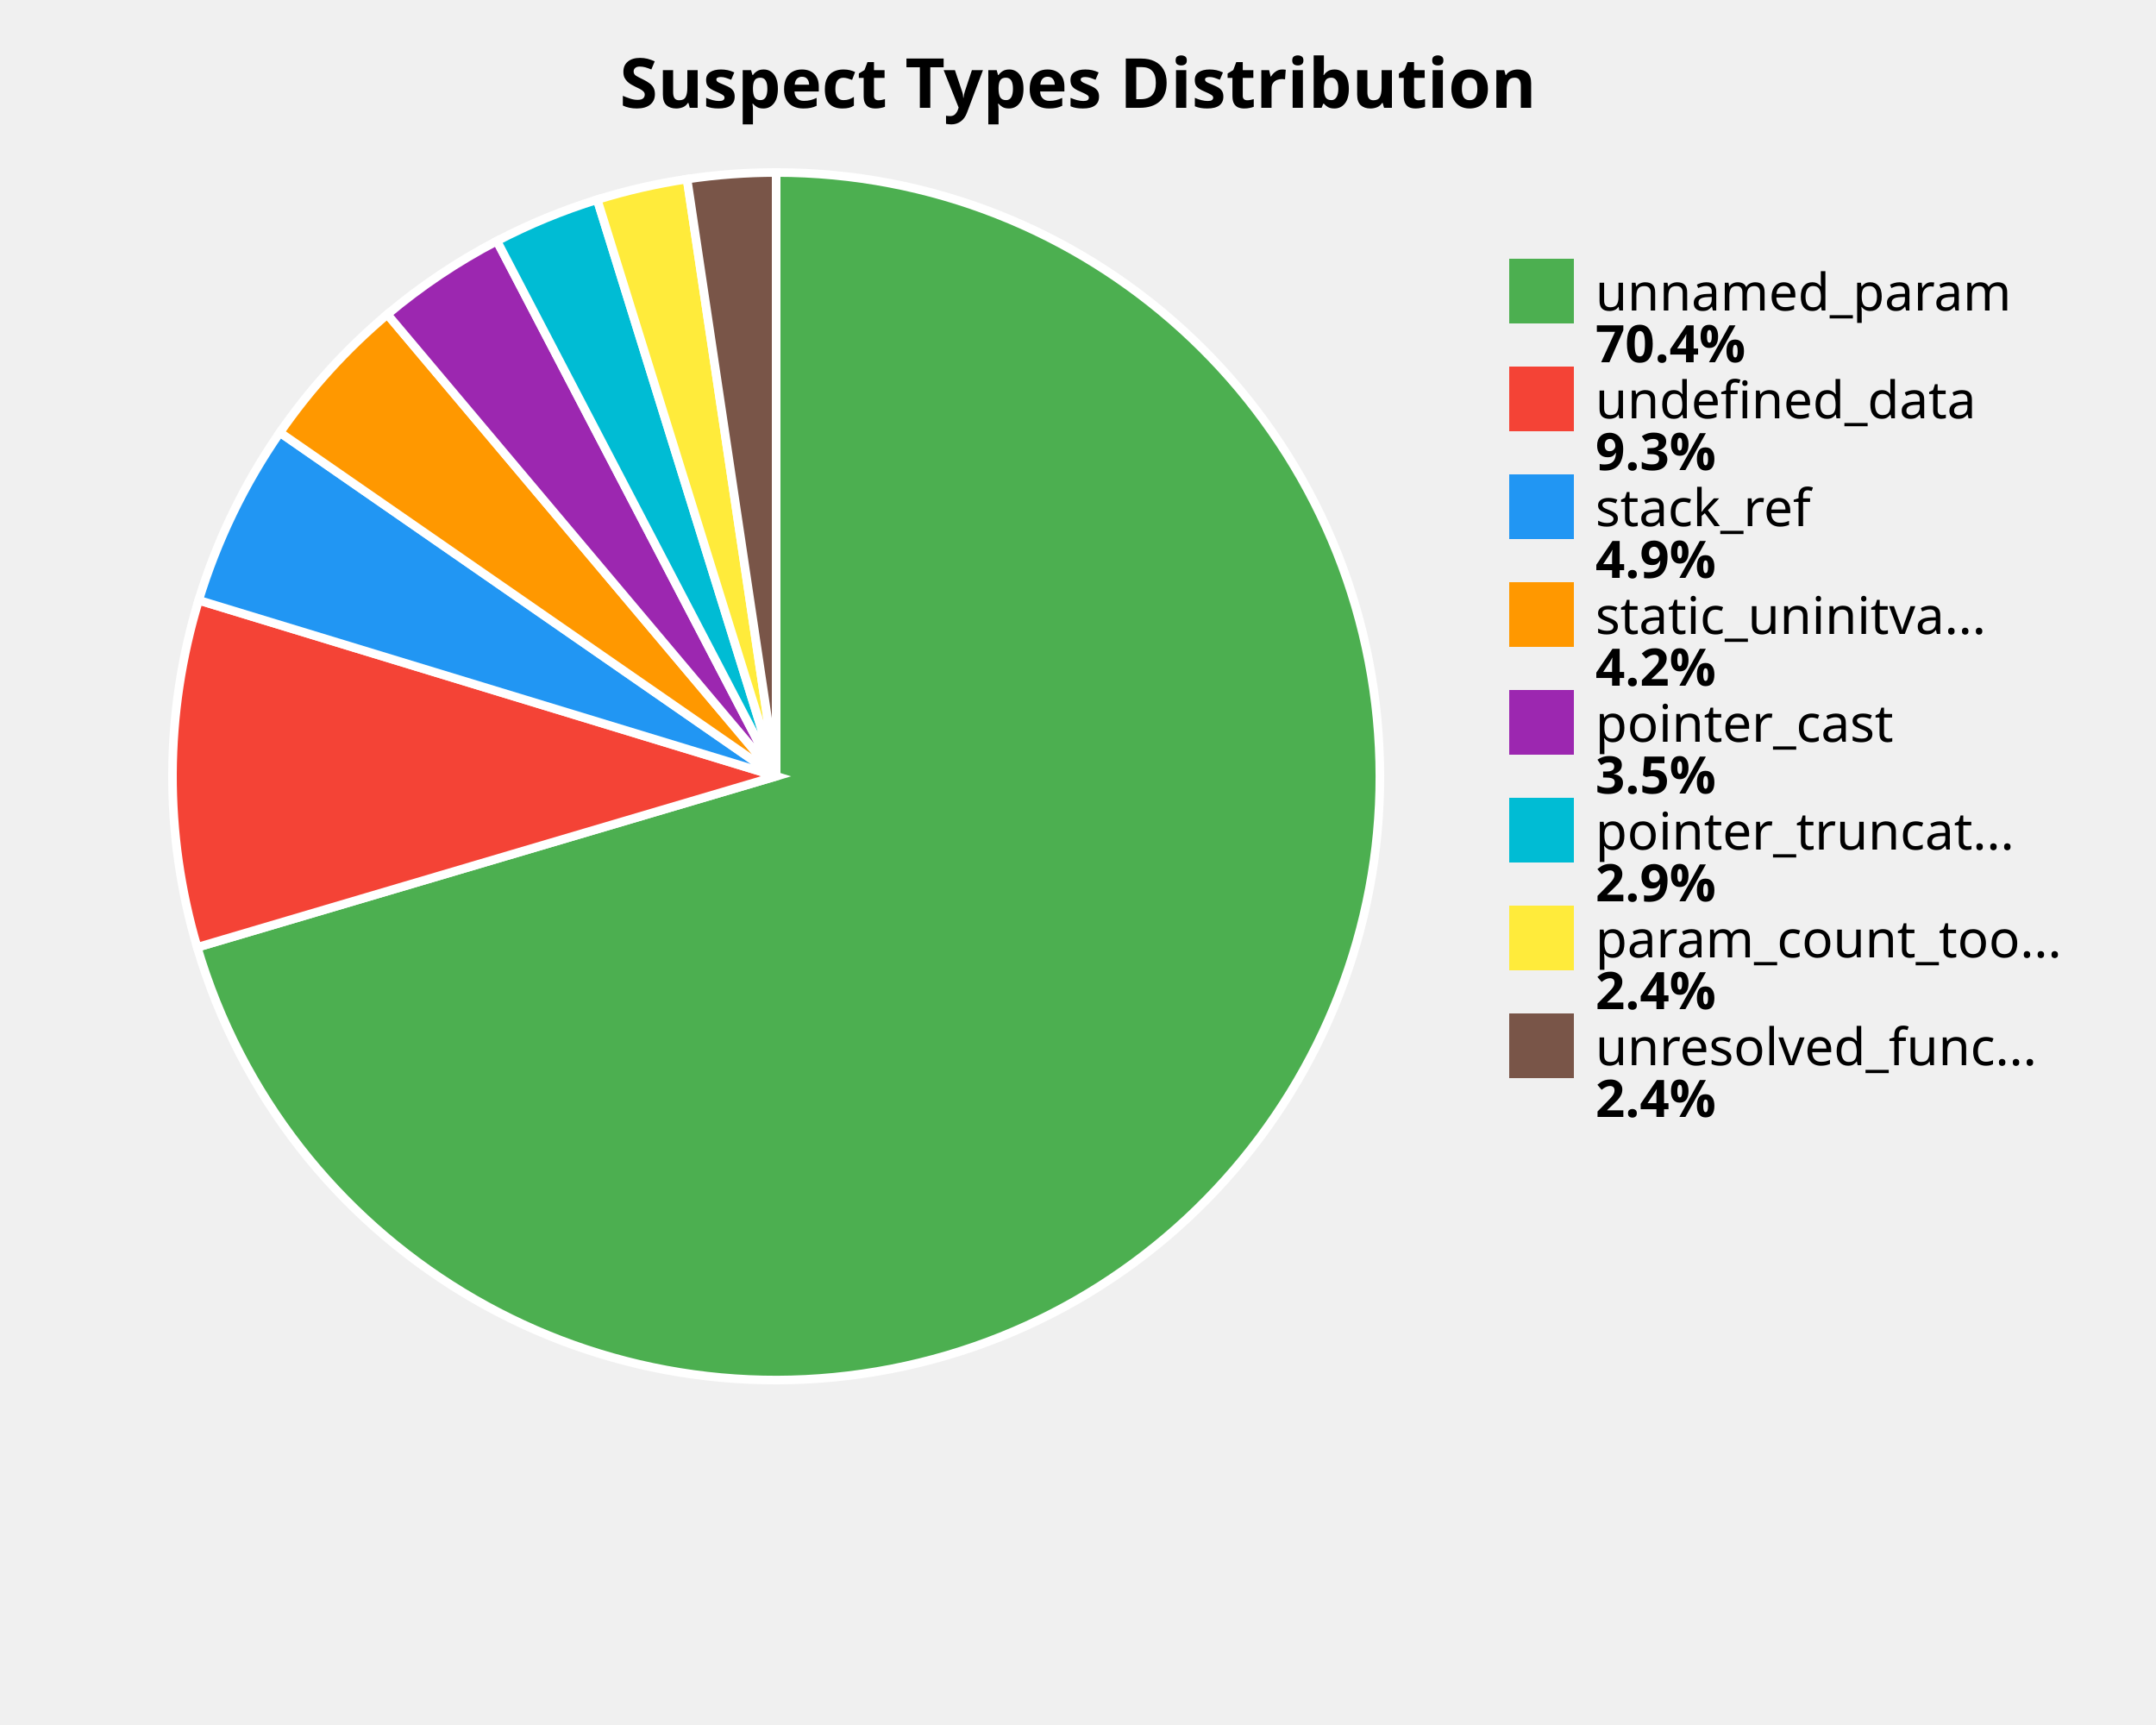
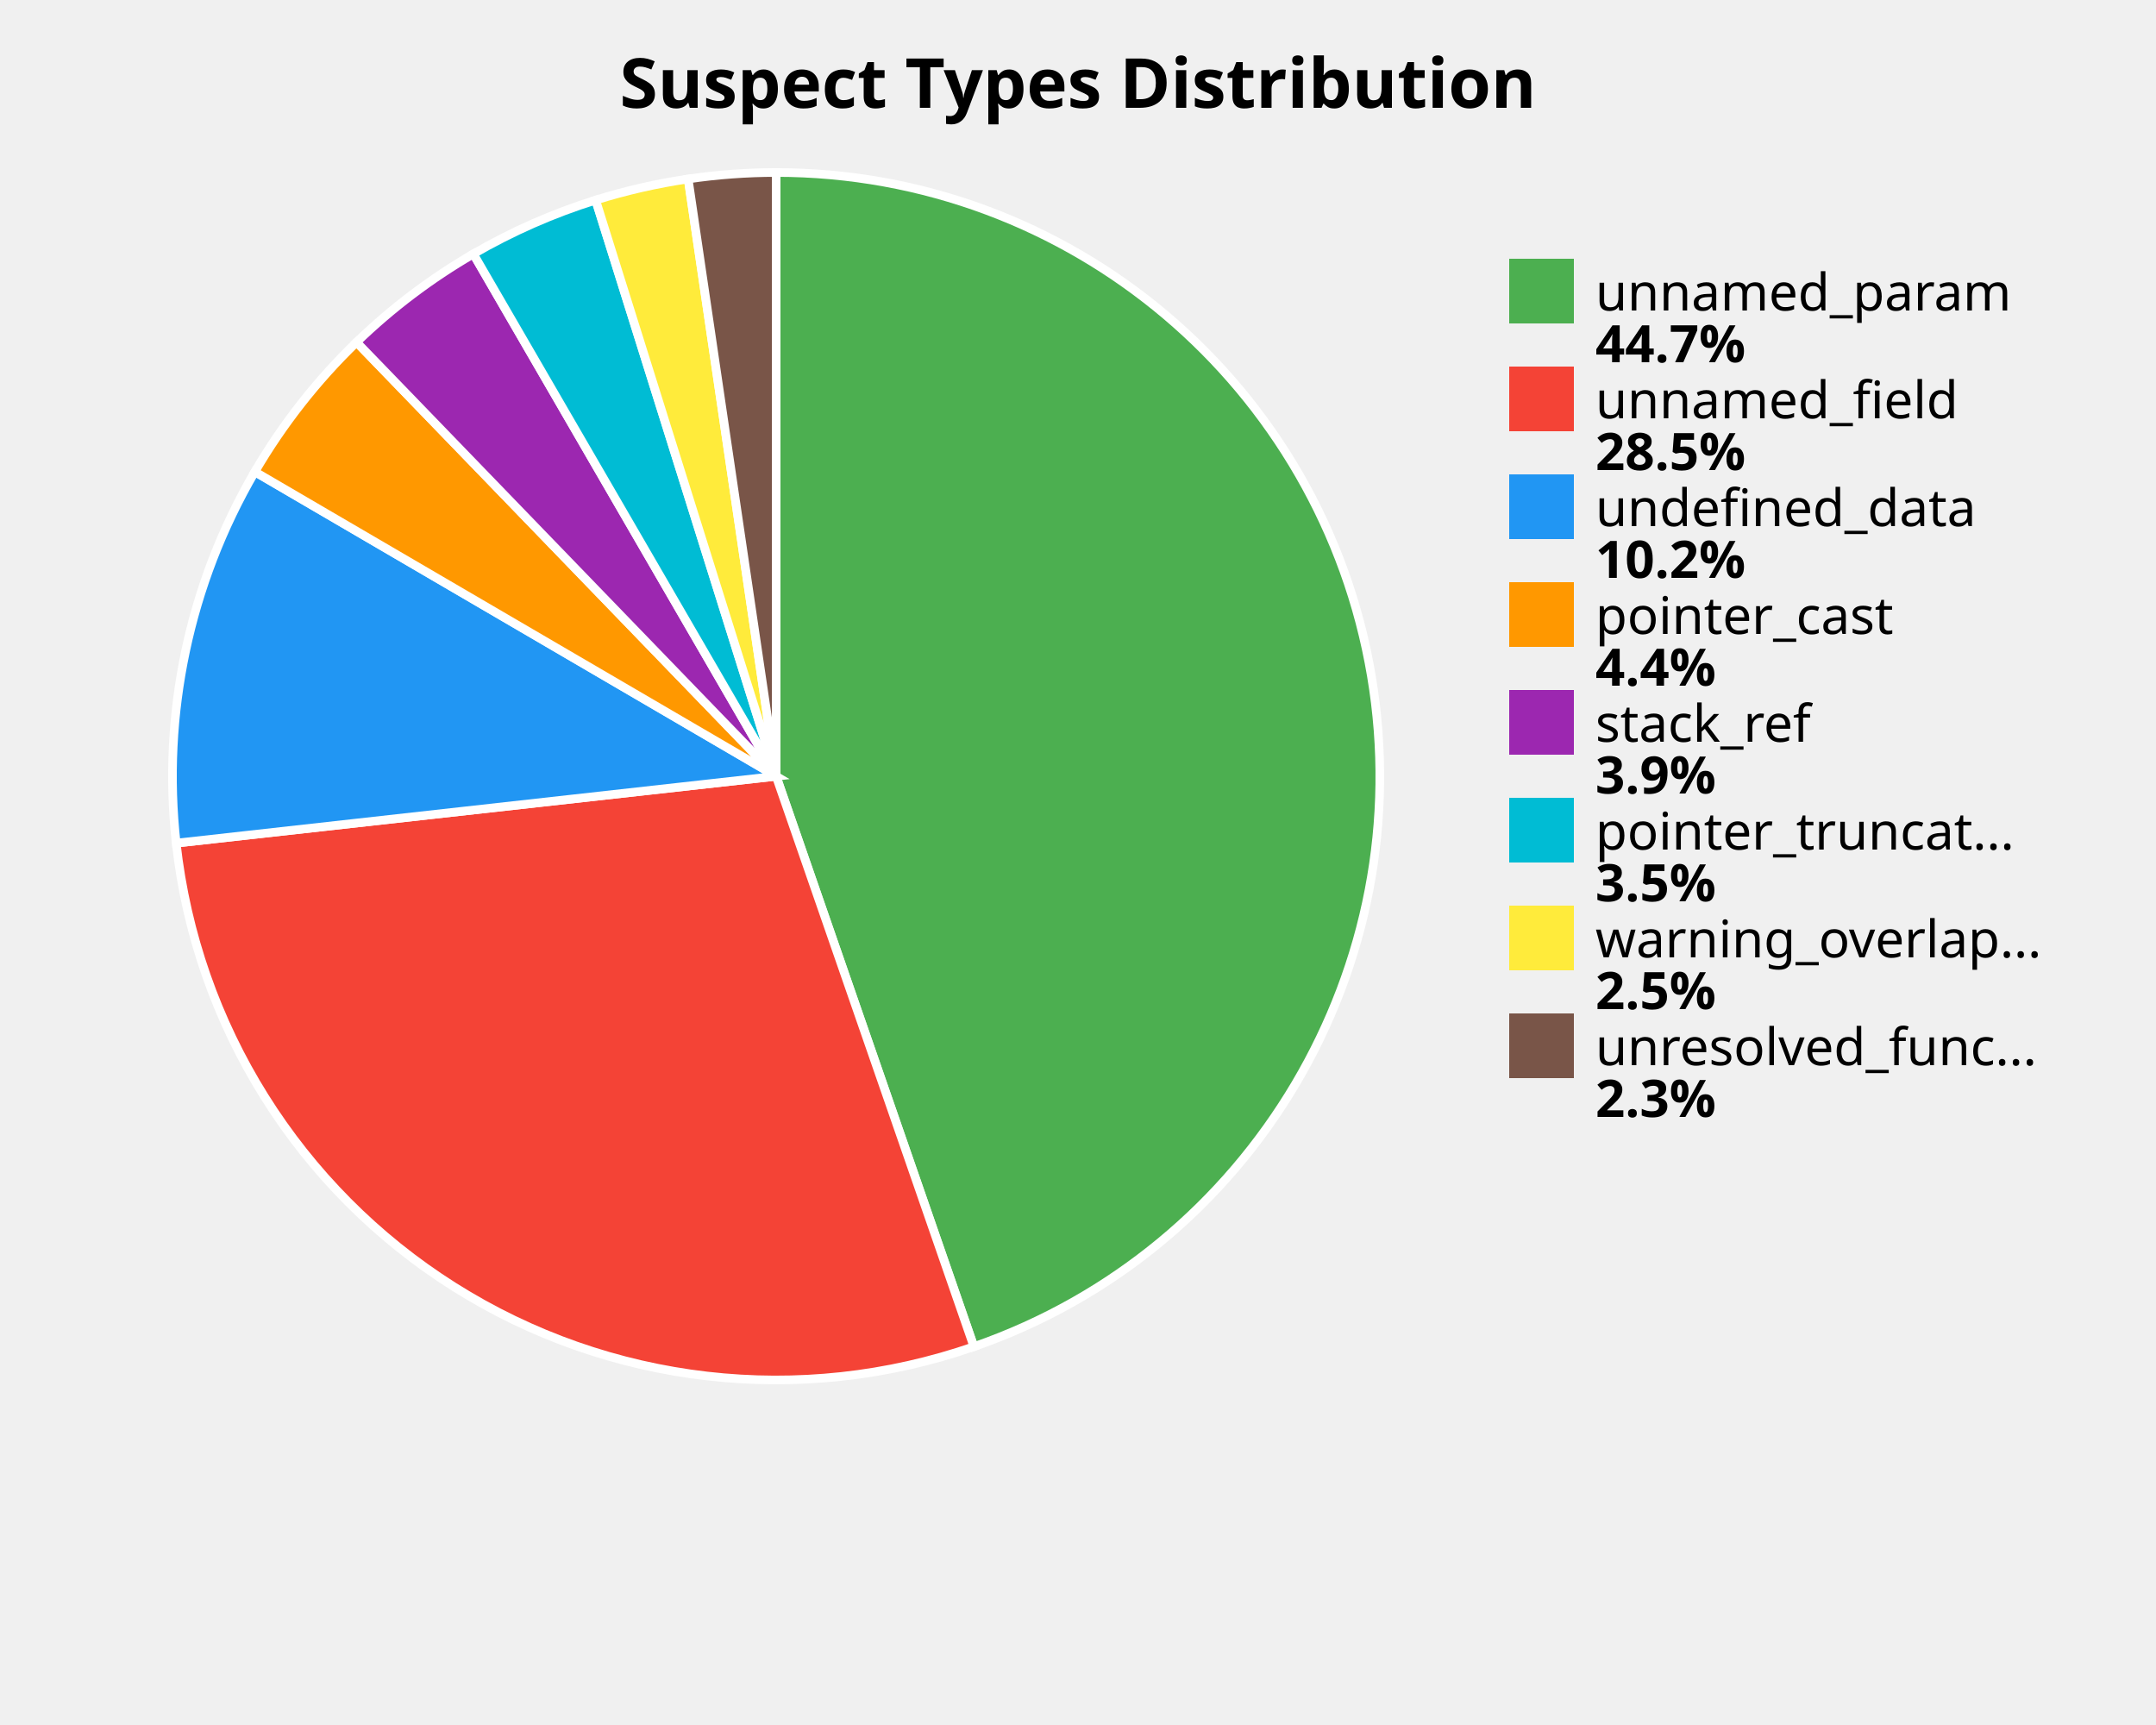
<svg xmlns="http://www.w3.org/2000/svg" width="500" height="400" viewBox="0 0 500 400">
  <style>
    .title { font: bold 16px sans-serif; }
    .label { font: 12px sans-serif; }
    .value { font: bold 12px sans-serif; }
  </style>
  <rect width="100%%" height="100%%" fill="white" />
  <text x="250" y="25" class="title" text-anchor="middle">Suspect Types Distribution</text>
-   <path d="M 180,180 L 180.00,40.00 A 140,140 0 1,1 45.74,219.67 Z" fill="#4CAF50" stroke="white" stroke-width="2" />
-   <path d="M 180,180 L 45.74,219.67 A 140,140 0 0,1 46.08,139.19 Z" fill="#F44336" stroke="white" stroke-width="2" />
-   <path d="M 180,180 L 46.08,139.19 A 140,140 0 0,1 64.91,100.29 Z" fill="#2196F3" stroke="white" stroke-width="2" />
-   <path d="M 180,180 L 64.91,100.29 A 140,140 0 0,1 89.83,72.90 Z" fill="#FF9800" stroke="white" stroke-width="2" />
-   <path d="M 180,180 L 89.83,72.90 A 140,140 0 0,1 115.24,55.88 Z" fill="#9C27B0" stroke="white" stroke-width="2" />
-   <path d="M 180,180 L 115.24,55.88 A 140,140 0 0,1 138.50,46.29 Z" fill="#00BCD4" stroke="white" stroke-width="2" />
-   <path d="M 180,180 L 138.50,46.29 A 140,140 0 0,1 159.34,41.53 Z" fill="#FFEB3B" stroke="white" stroke-width="2" />
-   <path d="M 180,180 L 159.34,41.53 A 140,140 0 0,1 180.00,40.00 Z" fill="#795548" stroke="white" stroke-width="2" />
+   <path d="M 180,180 L 180.00,40.00 A 140,140 0 0,1 225.86,312.27 Z" fill="#4CAF50" stroke="white" stroke-width="2" />
+   <path d="M 180,180 L 225.86,312.27 A 140,140 0 0,1 40.86,195.51 Z" fill="#F44336" stroke="white" stroke-width="2" />
+   <path d="M 180,180 L 40.86,195.51 A 140,140 0 0,1 59.10,109.40 Z" fill="#2196F3" stroke="white" stroke-width="2" />
+   <path d="M 180,180 L 59.10,109.40 A 140,140 0 0,1 82.69,79.35 Z" fill="#FF9800" stroke="white" stroke-width="2" />
+   <path d="M 180,180 L 82.69,79.35 A 140,140 0 0,1 109.78,58.88 Z" fill="#9C27B0" stroke="white" stroke-width="2" />
+   <path d="M 180,180 L 109.78,58.88 A 140,140 0 0,1 138.14,46.40 Z" fill="#00BCD4" stroke="white" stroke-width="2" />
+   <path d="M 180,180 L 138.14,46.40 A 140,140 0 0,1 159.59,41.50 Z" fill="#FFEB3B" stroke="white" stroke-width="2" />
+   <path d="M 180,180 L 159.59,41.50 A 140,140 0 0,1 180.00,40.00 Z" fill="#795548" stroke="white" stroke-width="2" />
  <rect x="350" y="60" width="15" height="15" fill="#4CAF50" />
  <text x="370" y="72" class="label">unnamed_param</text>
-   <text x="370" y="84" class="value">70.4%</text>
+   <text x="370" y="84" class="value">44.7%</text>
  <rect x="350" y="85" width="15" height="15" fill="#F44336" />
-   <text x="370" y="97" class="label">undefined_data</text>
-   <text x="370" y="109" class="value">9.3%</text>
+   <text x="370" y="97" class="label">unnamed_field</text>
+   <text x="370" y="109" class="value">28.5%</text>
  <rect x="350" y="110" width="15" height="15" fill="#2196F3" />
-   <text x="370" y="122" class="label">stack_ref</text>
-   <text x="370" y="134" class="value">4.9%</text>
+   <text x="370" y="122" class="label">undefined_data</text>
+   <text x="370" y="134" class="value">10.2%</text>
  <rect x="350" y="135" width="15" height="15" fill="#FF9800" />
-   <text x="370" y="147" class="label">static_uninitva...</text>
-   <text x="370" y="159" class="value">4.2%</text>
+   <text x="370" y="147" class="label">pointer_cast</text>
+   <text x="370" y="159" class="value">4.4%</text>
  <rect x="350" y="160" width="15" height="15" fill="#9C27B0" />
-   <text x="370" y="172" class="label">pointer_cast</text>
-   <text x="370" y="184" class="value">3.5%</text>
+   <text x="370" y="172" class="label">stack_ref</text>
+   <text x="370" y="184" class="value">3.9%</text>
  <rect x="350" y="185" width="15" height="15" fill="#00BCD4" />
  <text x="370" y="197" class="label">pointer_truncat...</text>
-   <text x="370" y="209" class="value">2.9%</text>
+   <text x="370" y="209" class="value">3.5%</text>
  <rect x="350" y="210" width="15" height="15" fill="#FFEB3B" />
-   <text x="370" y="222" class="label">param_count_too...</text>
-   <text x="370" y="234" class="value">2.4%</text>
+   <text x="370" y="222" class="label">warning_overlap...</text>
+   <text x="370" y="234" class="value">2.5%</text>
  <rect x="350" y="235" width="15" height="15" fill="#795548" />
  <text x="370" y="247" class="label">unresolved_func...</text>
-   <text x="370" y="259" class="value">2.4%</text>
+   <text x="370" y="259" class="value">2.3%</text>
</svg>
